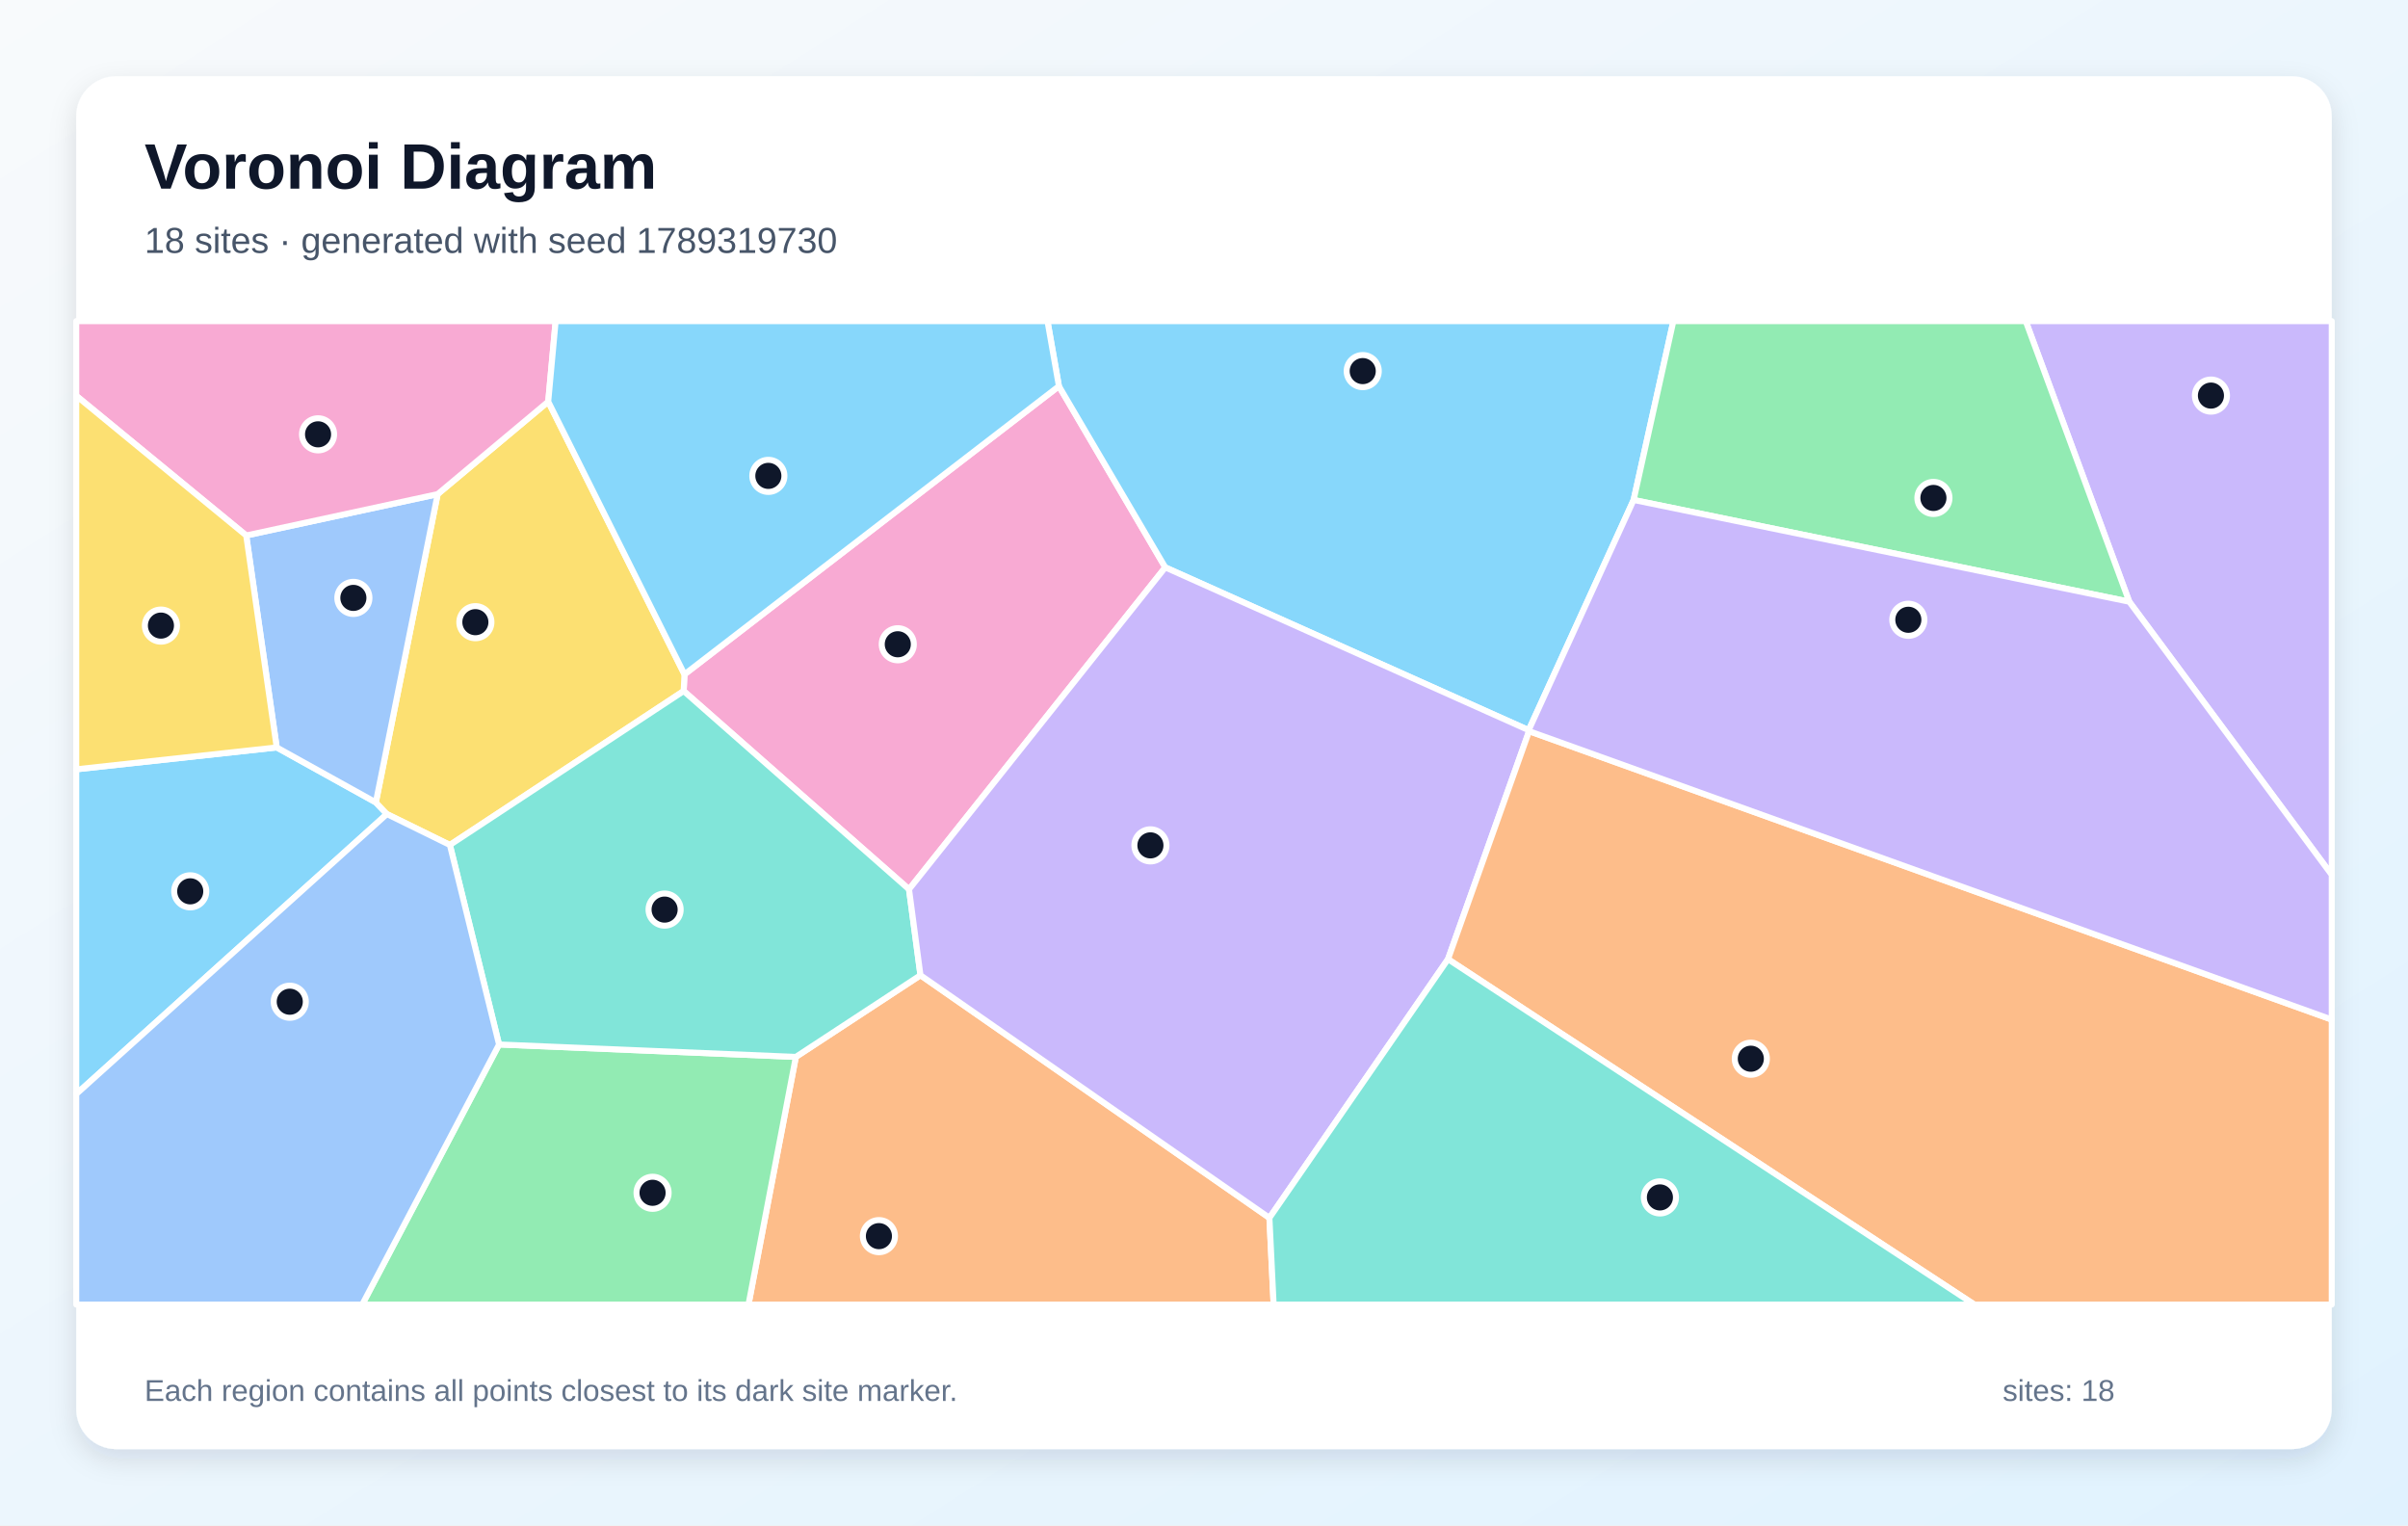
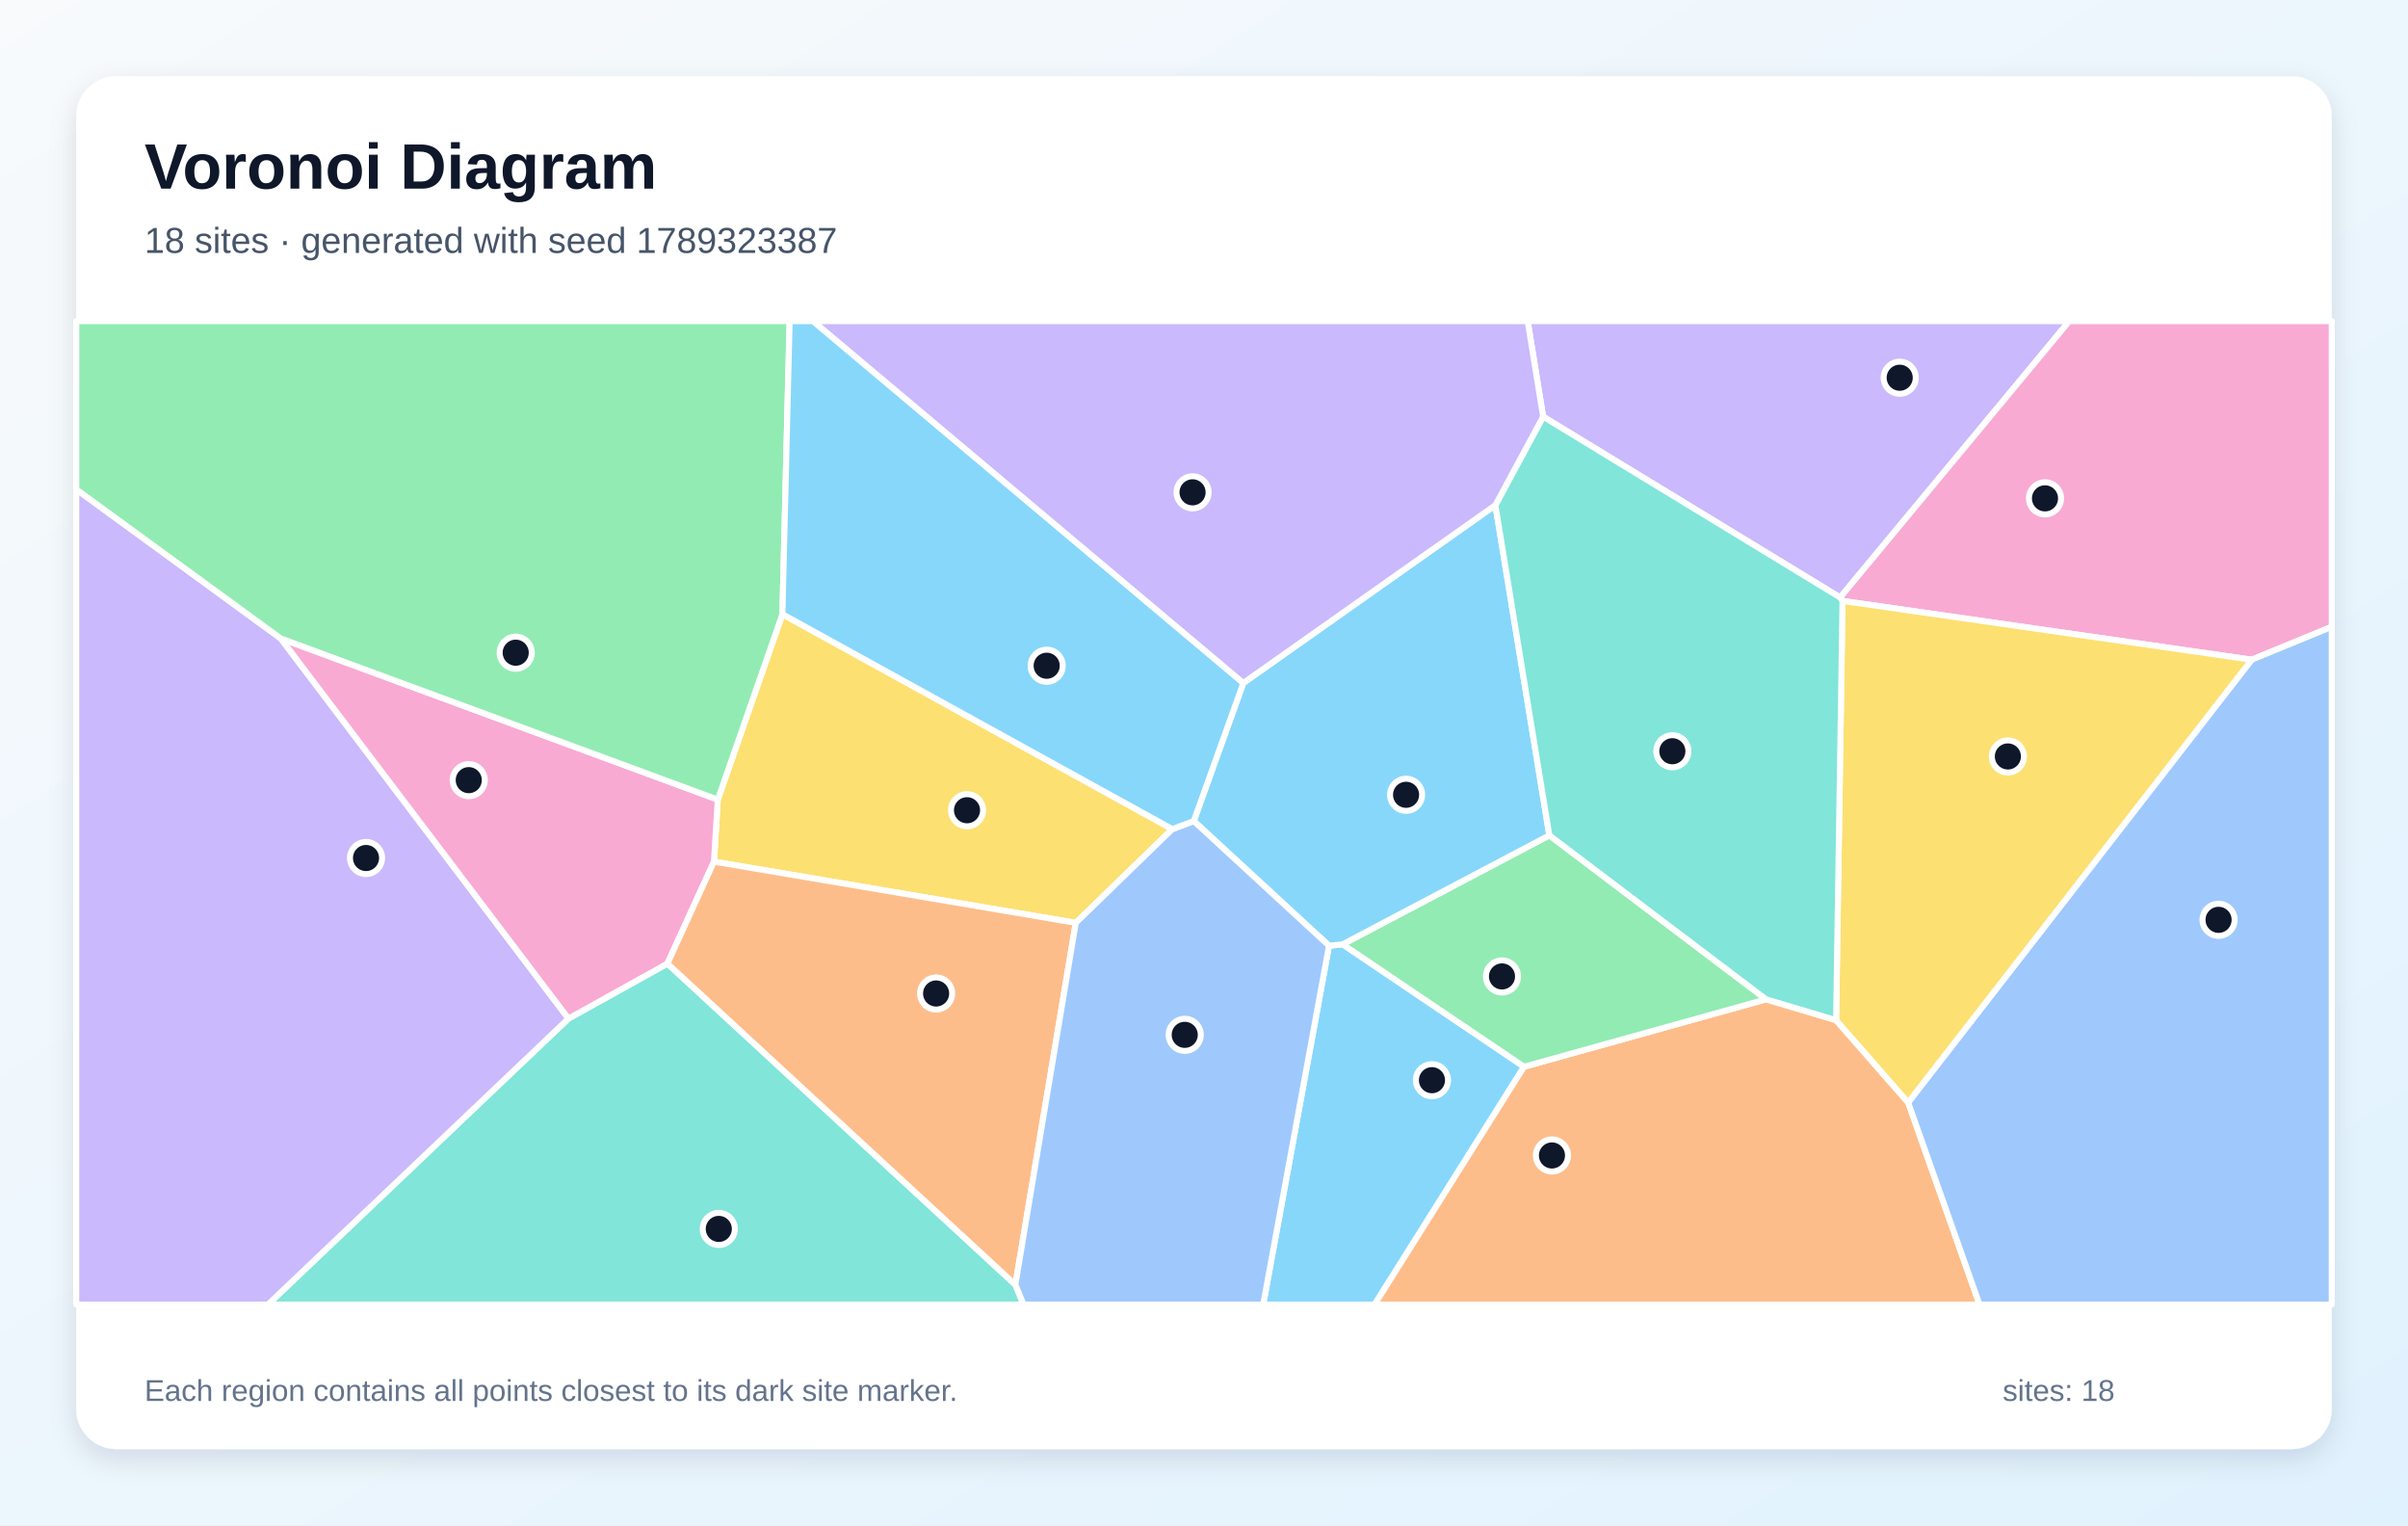
<svg xmlns="http://www.w3.org/2000/svg" width="1200" height="760" viewBox="0 0 1200 760" role="img" aria-labelledby="title description">
  <defs>
    <linearGradient id="background" x1="0" y1="0" x2="1" y2="1">
      <stop stop-color="#F8FAFC" />
      <stop offset="1" stop-color="#E0F2FE" />
    </linearGradient>
    <filter id="shadow" x="-10%" y="-10%" width="120%" height="120%">
      <feDropShadow dx="0" dy="5" stdDeviation="7" flood-color="#0F172A" flood-opacity=".12" />
    </filter>
  </defs>
  <rect width="1200" height="760" fill="url(#background)" />
  <rect x="38" y="38" width="1124" height="684" rx="20" fill="#FFFFFF" filter="url(#shadow)" />
  <g font-family="Arial, sans-serif">
    <text x="72" y="94" font-size="32" font-weight="700" fill="#0F172A">Voronoi Diagram</text>
-     <text x="72" y="126" font-size="18" fill="#475569">18 sites · generated with seed 1789319730</text>
+     <text x="72" y="126" font-size="18" fill="#475569">18 sites · generated with seed 1789323387</text>
  </g>
  <g stroke="#FFFFFF" stroke-width="3" stroke-linejoin="round">
-     <polygon points="38.0,545.1 38.0,383.3 137.9,372.4 187.3,399.8 192.8,405.6" fill="#38BDF8" fill-opacity="0.60" />
-     <polygon points="1061.1,299.8 1009.5,160.0 1162.0,160.0 1162.0,435.9" fill="#A78BFA" fill-opacity="0.60" />
-     <polygon points="527.7,192.4 580.7,282.7 453.0,443.1 340.7,344.3 341.1,336.0" fill="#F472B6" fill-opacity="0.60" />
-     <polygon points="396.6,526.6 458.7,485.9 632.6,606.8 634.7,650.0 373.0,650.0" fill="#FB923C" fill-opacity="0.60" />
-     <polygon points="341.1,336.0 340.7,344.3 224.2,421.0 192.8,405.6 187.3,399.8 218.1,246.2 273.2,200.1" fill="#FACC15" fill-opacity="0.60" />
-     <polygon points="248.7,520.4 396.6,526.6 373.0,650.0 180.5,650.0" fill="#4ADE80" fill-opacity="0.60" />
-     <polygon points="248.7,520.4 224.2,421.0 340.7,344.3 453.0,443.1 458.7,485.9 396.6,526.6" fill="#2DD4BF" fill-opacity="0.60" />
-     <polygon points="122.7,266.8 218.1,246.2 187.3,399.8 137.9,372.4" fill="#60A5FA" fill-opacity="0.60" />
-     <polygon points="814.1,249.1 761.8,363.8 580.7,282.7 527.7,192.4 522.0,160.0 833.9,160.0" fill="#38BDF8" fill-opacity="0.60" />
-     <polygon points="762.0,364.3 721.6,477.9 632.6,606.8 458.7,485.9 453.0,443.1 580.7,282.7 761.8,363.8" fill="#A78BFA" fill-opacity="0.60" />
-     <polygon points="273.2,200.1 218.1,246.2 122.7,266.8 38.0,197.2 38.0,160.0 276.9,160.0" fill="#F472B6" fill-opacity="0.60" />
-     <polygon points="721.6,477.9 762.0,364.3 1162.0,508.0 1162.0,650.0 983.9,650.0" fill="#FB923C" fill-opacity="0.60" />
-     <polygon points="122.7,266.8 137.9,372.4 38.0,383.3 38.0,197.2" fill="#FACC15" fill-opacity="0.60" />
-     <polygon points="814.1,249.1 833.9,160.0 1009.5,160.0 1061.1,299.8" fill="#4ADE80" fill-opacity="0.60" />
-     <polygon points="632.6,606.8 721.6,477.9 983.9,650.0 634.7,650.0" fill="#2DD4BF" fill-opacity="0.60" />
-     <polygon points="38.0,545.1 192.8,405.6 224.2,421.0 248.7,520.4 180.5,650.0 38.0,650.0" fill="#60A5FA" fill-opacity="0.60" />
-     <polygon points="527.7,192.4 341.1,336.0 273.2,200.1 276.9,160.0 522.0,160.0" fill="#38BDF8" fill-opacity="0.60" />
-     <polygon points="762.0,364.3 761.8,363.8 814.1,249.1 1061.1,299.8 1162.0,435.9 1162.0,508.0" fill="#A78BFA" fill-opacity="0.60" />
+     <polygon points="662.3,471.2 669.1,470.5 759.5,531.5 685.0,650.0 629.5,650.0" fill="#38BDF8" fill-opacity="0.60" />
+     <polygon points="917.0,297.7 769.0,207.6 761.3,160.0 1031.2,160.0" fill="#A78BFA" fill-opacity="0.60" />
+     <polygon points="1122.1,328.7 918.2,299.4 917.0,297.7 1031.2,160.0 1162.0,160.0 1162.0,312.3" fill="#F472B6" fill-opacity="0.60" />
+     <polygon points="759.5,531.5 880.1,497.9 915.0,508.3 950.9,549.3 986.5,650.0 685.0,650.0" fill="#FB923C" fill-opacity="0.60" />
+     <polygon points="584.2,413.1 536.1,459.8 355.8,429.3 357.7,398.4 389.9,306.0" fill="#FACC15" fill-opacity="0.60" />
+     <polygon points="880.1,497.9 759.5,531.5 669.1,470.5 772.1,416.2" fill="#4ADE80" fill-opacity="0.60" />
+     <polygon points="283.3,507.5 332.6,480.1 506.0,640.1 510.1,650.0 133.5,650.0" fill="#2DD4BF" fill-opacity="0.60" />
+     <polygon points="950.9,549.3 1122.1,328.7 1162.0,312.3 1162.0,650.0 986.5,650.0" fill="#60A5FA" fill-opacity="0.60" />
+     <polygon points="745.2,251.7 772.1,416.2 669.1,470.5 662.3,471.2 594.9,409.1 619.6,340.3" fill="#38BDF8" fill-opacity="0.60" />
+     <polygon points="38.0,243.8 139.9,318.1 283.3,507.5 133.5,650.0 38.0,650.0" fill="#A78BFA" fill-opacity="0.60" />
+     <polygon points="332.6,480.1 283.3,507.5 139.9,318.1 357.7,398.4 355.8,429.3" fill="#F472B6" fill-opacity="0.60" />
+     <polygon points="506.0,640.1 332.6,480.1 355.8,429.3 536.1,459.8" fill="#FB923C" fill-opacity="0.60" />
+     <polygon points="950.9,549.3 915.0,508.3 918.2,299.4 1122.1,328.7" fill="#FACC15" fill-opacity="0.60" />
+     <polygon points="139.9,318.1 38.0,243.8 38.0,160.0 393.5,160.0 389.9,306.0 357.7,398.4" fill="#4ADE80" fill-opacity="0.60" />
+     <polygon points="915.0,508.3 880.1,497.9 772.1,416.2 745.2,251.7 769.0,207.6 917.0,297.7 918.2,299.4" fill="#2DD4BF" fill-opacity="0.60" />
+     <polygon points="506.0,640.1 536.1,459.8 584.2,413.1 594.9,409.1 662.3,471.2 629.5,650.0 510.1,650.0" fill="#60A5FA" fill-opacity="0.60" />
+     <polygon points="619.6,340.3 594.9,409.1 584.2,413.1 389.9,306.0 393.5,160.0 405.2,160.0" fill="#38BDF8" fill-opacity="0.60" />
+     <polygon points="769.0,207.6 745.2,251.7 619.6,340.3 405.2,160.0 761.3,160.0" fill="#A78BFA" fill-opacity="0.60" />
  </g>
  <g>
-     <circle cx="94.8" cy="444.1" r="8" fill="#0F172A" stroke="#FFFFFF" stroke-width="3" />
-     <circle cx="1101.8" cy="197.1" r="8" fill="#0F172A" stroke="#FFFFFF" stroke-width="3" />
-     <circle cx="447.4" cy="321.0" r="8" fill="#0F172A" stroke="#FFFFFF" stroke-width="3" />
-     <circle cx="438.0" cy="615.9" r="8" fill="#0F172A" stroke="#FFFFFF" stroke-width="3" />
-     <circle cx="236.9" cy="310.0" r="8" fill="#0F172A" stroke="#FFFFFF" stroke-width="3" />
-     <circle cx="325.2" cy="594.3" r="8" fill="#0F172A" stroke="#FFFFFF" stroke-width="3" />
-     <circle cx="331.2" cy="453.2" r="8" fill="#0F172A" stroke="#FFFFFF" stroke-width="3" />
-     <circle cx="176.1" cy="297.9" r="8" fill="#0F172A" stroke="#FFFFFF" stroke-width="3" />
-     <circle cx="679.1" cy="184.9" r="8" fill="#0F172A" stroke="#FFFFFF" stroke-width="3" />
-     <circle cx="573.3" cy="421.2" r="8" fill="#0F172A" stroke="#FFFFFF" stroke-width="3" />
-     <circle cx="158.5" cy="216.4" r="8" fill="#0F172A" stroke="#FFFFFF" stroke-width="3" />
-     <circle cx="872.5" cy="527.5" r="8" fill="#0F172A" stroke="#FFFFFF" stroke-width="3" />
-     <circle cx="80.2" cy="311.7" r="8" fill="#0F172A" stroke="#FFFFFF" stroke-width="3" />
-     <circle cx="963.5" cy="248.1" r="8" fill="#0F172A" stroke="#FFFFFF" stroke-width="3" />
-     <circle cx="827.2" cy="596.6" r="8" fill="#0F172A" stroke="#FFFFFF" stroke-width="3" />
-     <circle cx="144.4" cy="499.1" r="8" fill="#0F172A" stroke="#FFFFFF" stroke-width="3" />
-     <circle cx="382.9" cy="237.1" r="8" fill="#0F172A" stroke="#FFFFFF" stroke-width="3" />
-     <circle cx="951.0" cy="308.8" r="8" fill="#0F172A" stroke="#FFFFFF" stroke-width="3" />
+     <circle cx="713.6" cy="538.2" r="8" fill="#0F172A" stroke="#FFFFFF" stroke-width="3" />
+     <circle cx="946.7" cy="188.2" r="8" fill="#0F172A" stroke="#FFFFFF" stroke-width="3" />
+     <circle cx="1019.1" cy="248.3" r="8" fill="#0F172A" stroke="#FFFFFF" stroke-width="3" />
+     <circle cx="773.4" cy="575.7" r="8" fill="#0F172A" stroke="#FFFFFF" stroke-width="3" />
+     <circle cx="481.9" cy="403.7" r="8" fill="#0F172A" stroke="#FFFFFF" stroke-width="3" />
+     <circle cx="748.5" cy="486.5" r="8" fill="#0F172A" stroke="#FFFFFF" stroke-width="3" />
+     <circle cx="358.2" cy="612.3" r="8" fill="#0F172A" stroke="#FFFFFF" stroke-width="3" />
+     <circle cx="1105.6" cy="458.3" r="8" fill="#0F172A" stroke="#FFFFFF" stroke-width="3" />
+     <circle cx="700.7" cy="396.0" r="8" fill="#0F172A" stroke="#FFFFFF" stroke-width="3" />
+     <circle cx="182.4" cy="427.5" r="8" fill="#0F172A" stroke="#FFFFFF" stroke-width="3" />
+     <circle cx="233.6" cy="388.7" r="8" fill="#0F172A" stroke="#FFFFFF" stroke-width="3" />
+     <circle cx="466.5" cy="495.0" r="8" fill="#0F172A" stroke="#FFFFFF" stroke-width="3" />
+     <circle cx="1000.6" cy="376.9" r="8" fill="#0F172A" stroke="#FFFFFF" stroke-width="3" />
+     <circle cx="257.0" cy="325.2" r="8" fill="#0F172A" stroke="#FFFFFF" stroke-width="3" />
+     <circle cx="833.4" cy="374.3" r="8" fill="#0F172A" stroke="#FFFFFF" stroke-width="3" />
+     <circle cx="590.4" cy="515.6" r="8" fill="#0F172A" stroke="#FFFFFF" stroke-width="3" />
+     <circle cx="521.6" cy="331.7" r="8" fill="#0F172A" stroke="#FFFFFF" stroke-width="3" />
+     <circle cx="594.3" cy="245.3" r="8" fill="#0F172A" stroke="#FFFFFF" stroke-width="3" />
  </g>
  <g font-family="Arial, sans-serif" font-size="15" fill="#64748B">
    <text x="72" y="698">Each region contains all points closest to its dark site marker.</text>
    <text x="998" y="698">sites: 18</text>
  </g>
</svg>
